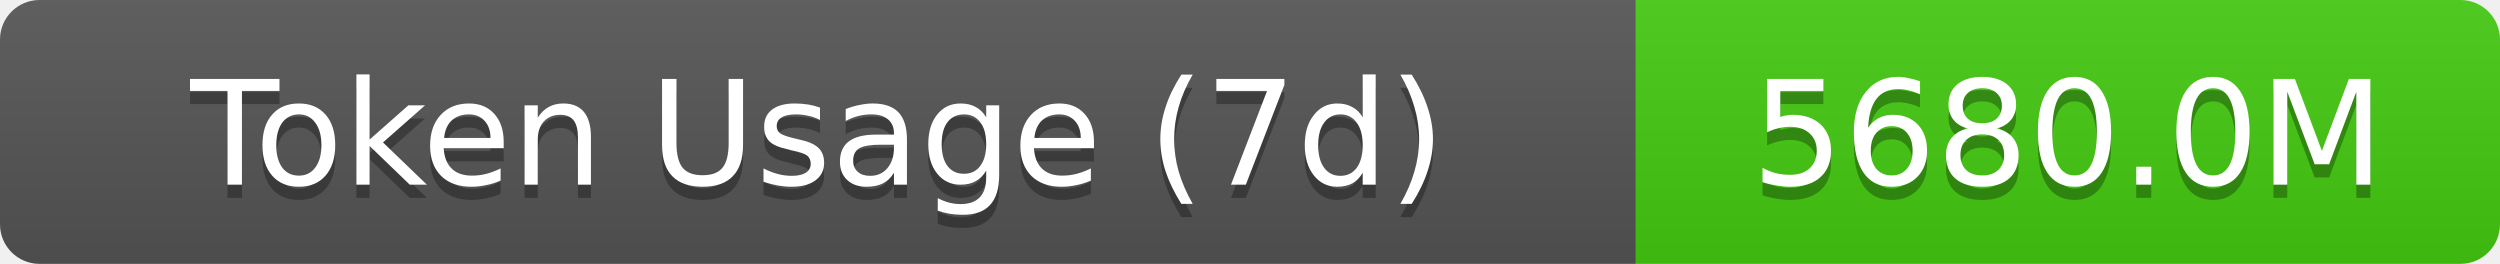
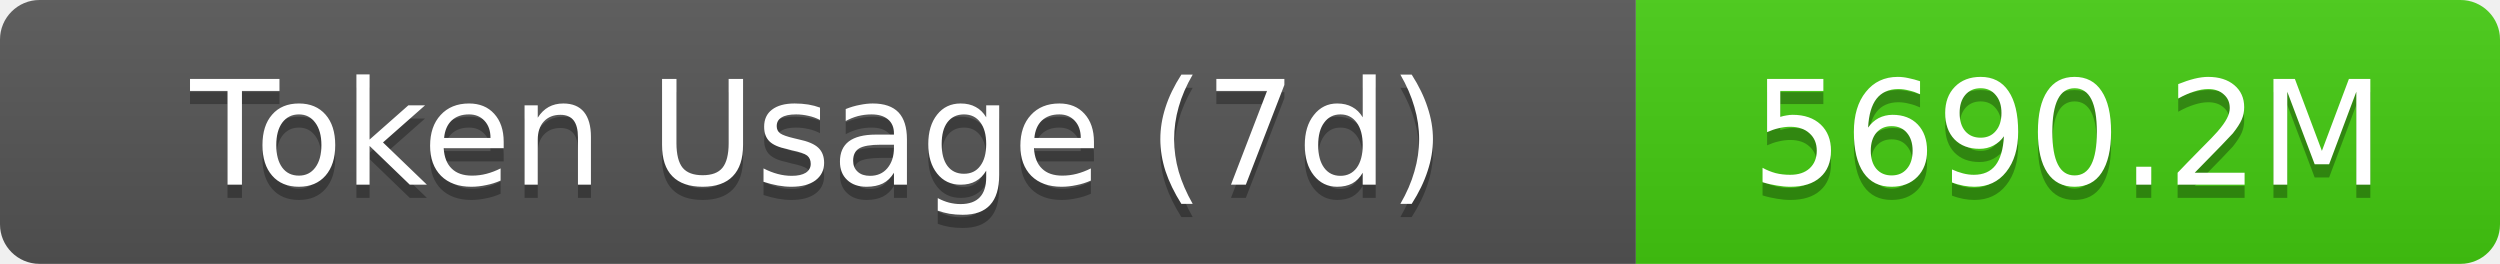
- <svg xmlns="http://www.w3.org/2000/svg" width="189.5" height="20" role="img" aria-label="Token Usage (7d): 5680.0M">
+ <svg xmlns="http://www.w3.org/2000/svg" width="189.5" height="20" role="img" aria-label="Token Usage (7d): 5690.2M">
  <linearGradient id="s" x2="0" y2="100%">
    <stop offset="0" stop-color="#bbb" stop-opacity=".1" />
    <stop offset="1" stop-opacity=".1" />
  </linearGradient>
  <clipPath id="r">
    <rect width="189.5" height="20" rx="3" fill="#fff" />
  </clipPath>
  <g clip-path="url(#r)">
    <rect width="124" height="20" fill="#555" />
    <rect x="124" width="65.5" height="20" fill="#4c1" />
    <rect width="189.5" height="20" fill="url(#s)" />
  </g>
  <g fill="#fff" text-anchor="middle" font-family="Verdana,Geneva,DejaVu Sans,sans-serif" text-rendering="geometricPrecision" font-size="11">
    <text aria-hidden="true" x="62" y="15" fill="#010101" fill-opacity=".3">Token Usage (7d)</text>
    <text x="62" y="14">Token Usage (7d)</text>
-     <text aria-hidden="true" x="156.75" y="15" fill="#010101" fill-opacity=".3">5680.0M</text>
-     <text x="156.75" y="14">5680.0M</text>
+     <text aria-hidden="true" x="156.75" y="15" fill="#010101" fill-opacity=".3">5690.2M</text>
+     <text x="156.75" y="14">5690.2M</text>
  </g>
</svg>
